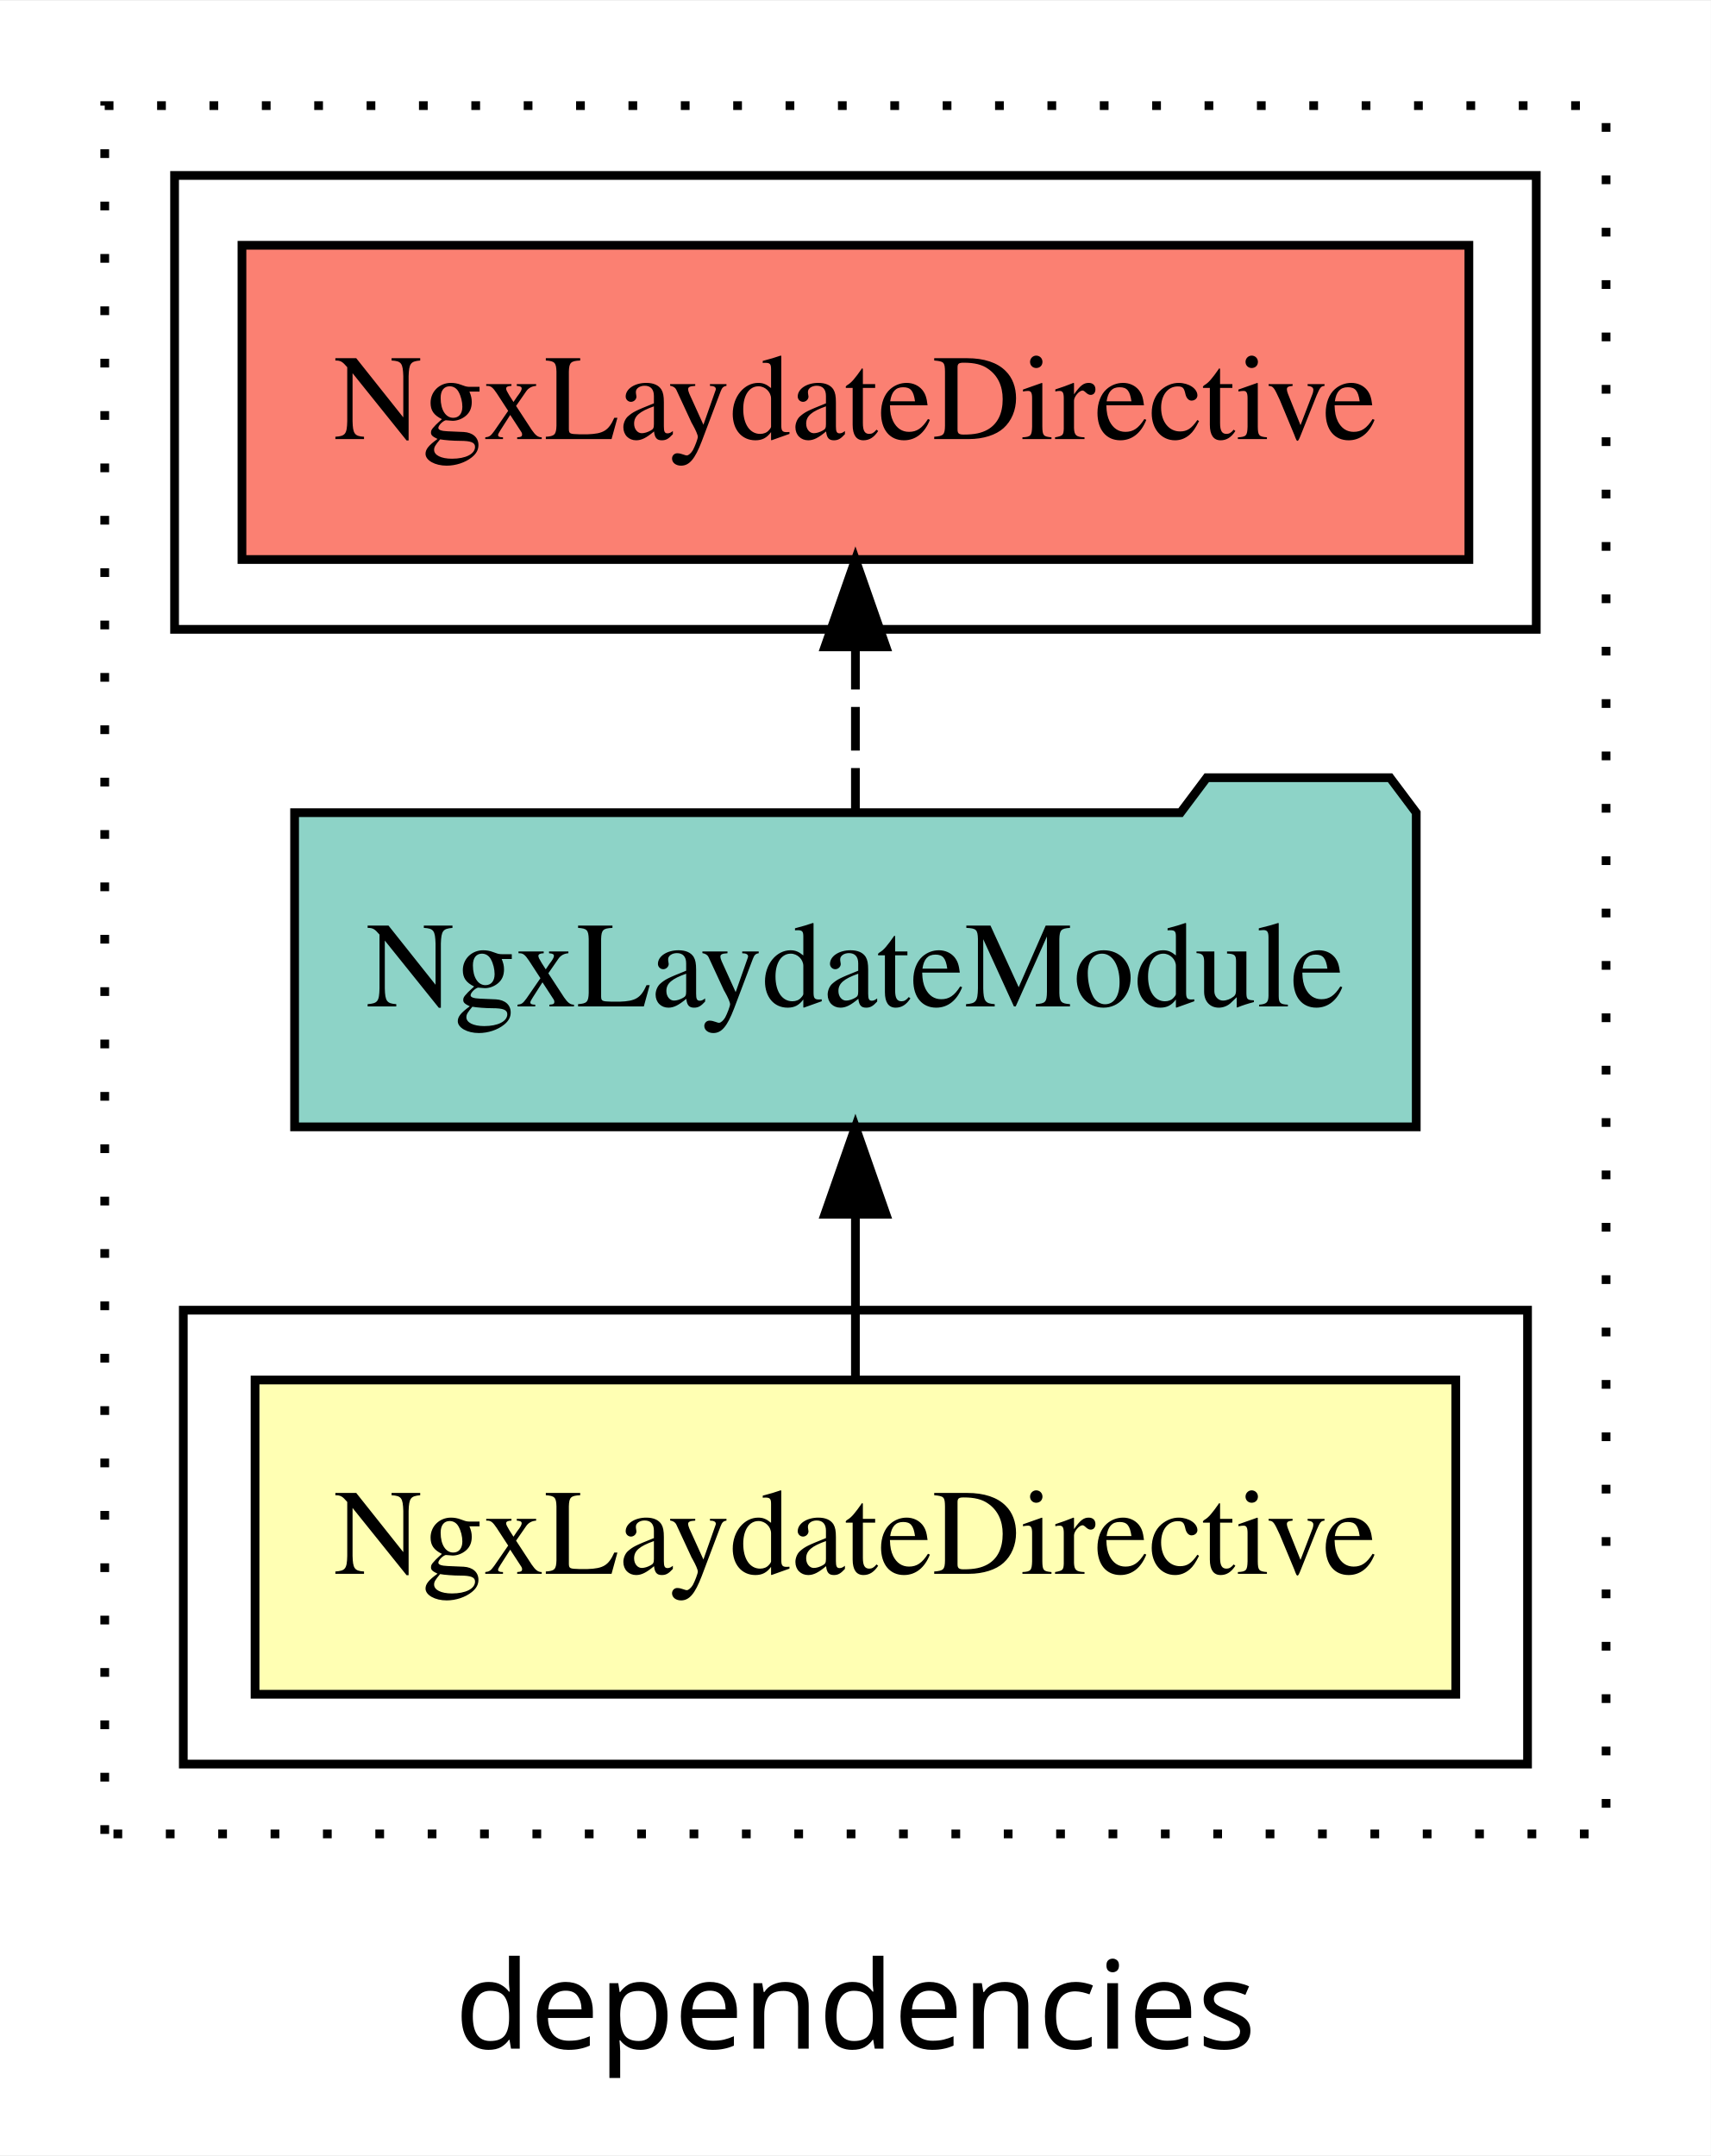
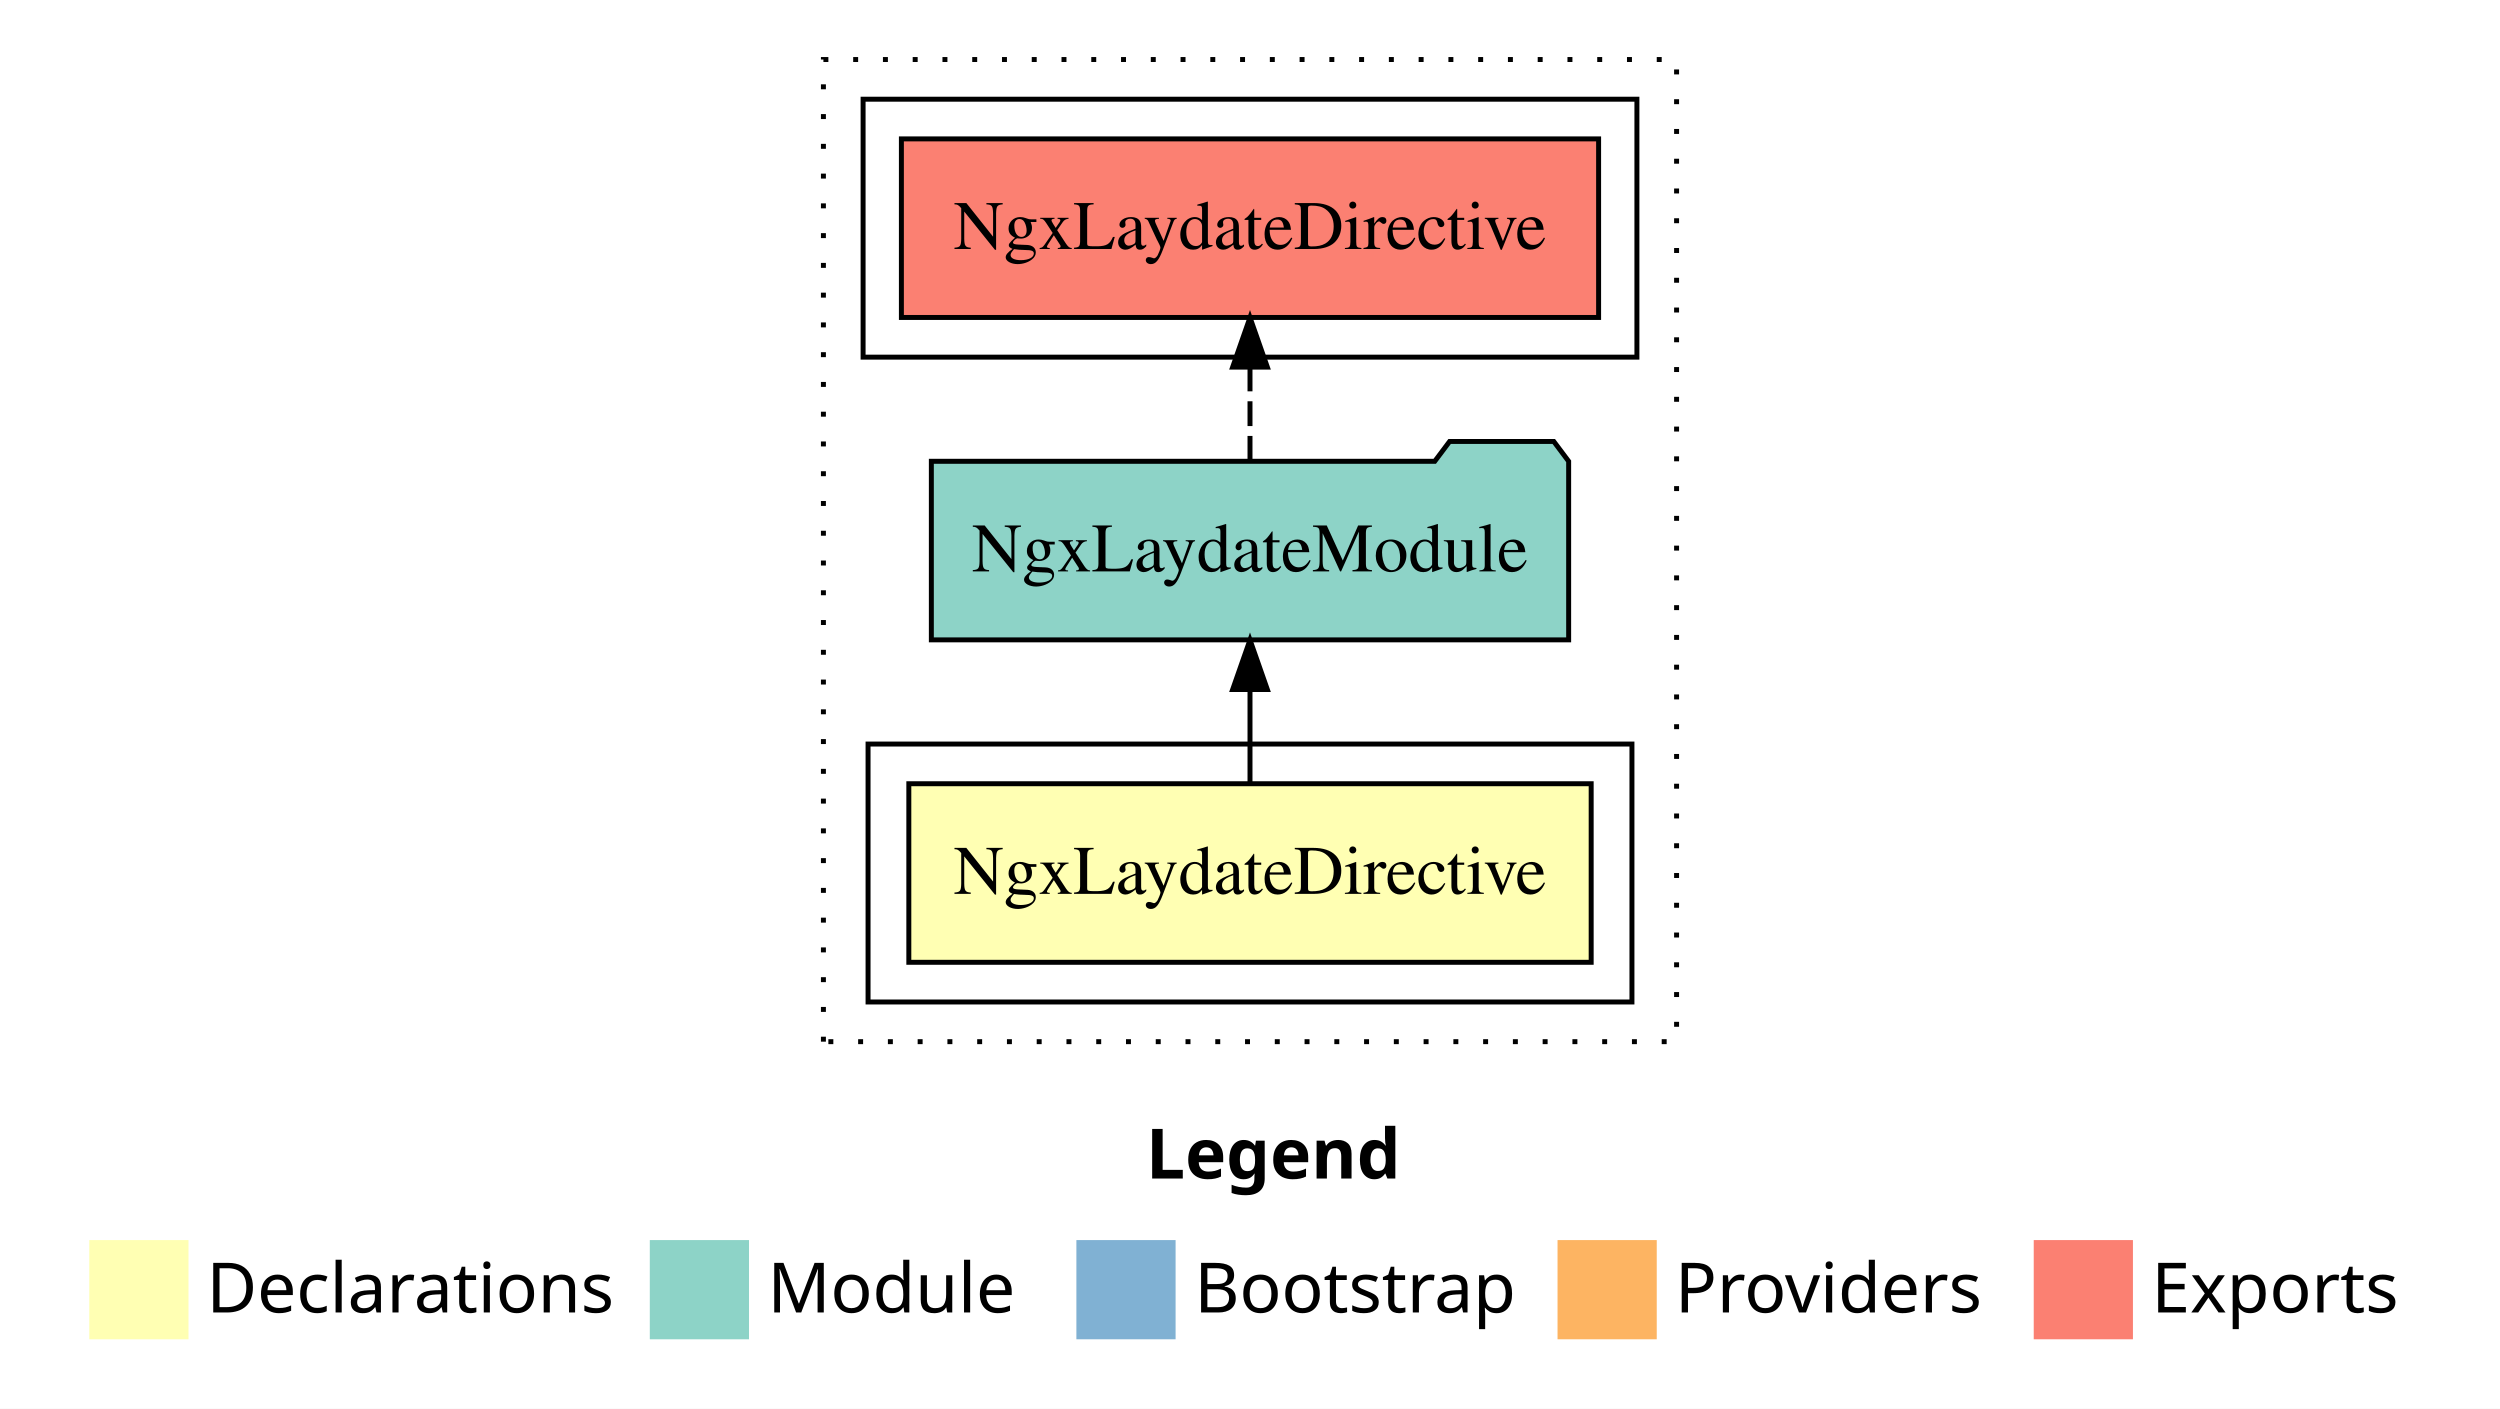
- <svg xmlns="http://www.w3.org/2000/svg" width="196pt" height="247pt" viewBox="0.00 0.00 196.00 246.80">
-   <g id="graph0" class="graph" transform="scale(1 1) rotate(0) translate(4 242.8)">
-     <polygon fill="white" stroke="transparent" points="-4,4 -4,-242.8 192,-242.8 192,4 -4,4" />
-     <text text-anchor="middle" x="94" y="-8.2" font-family="sans-serif" font-size="14.00">dependencies</text>
+ <svg xmlns="http://www.w3.org/2000/svg" width="504pt" height="284pt" viewBox="0.00 0.00 504.00 284.00">
+   <g id="graph0" class="graph" transform="scale(1 1) rotate(0) translate(4 280)">
+     <polygon fill="white" stroke="transparent" points="-4,4 -4,-280 500,-280 500,4 -4,4" />
+     <text text-anchor="start" x="227.01" y="-42.4" font-family="Times-12" font-weight="bold" font-size="14.00">Legend</text>
+     <polygon fill="#ffffb3" stroke="transparent" points="14,-10 14,-30 34,-30 34,-10 14,-10" />
+     <text text-anchor="start" x="37.63" y="-15.4" font-family="Times-12" font-size="14.00">  Declarations</text>
+     <polygon fill="#8dd3c7" stroke="transparent" points="127,-10 127,-30 147,-30 147,-10 127,-10" />
+     <text text-anchor="start" x="150.73" y="-15.4" font-family="Times-12" font-size="14.00">  Module</text>
+     <polygon fill="#80b1d3" stroke="transparent" points="213,-10 213,-30 233,-30 233,-10 213,-10" />
+     <text text-anchor="start" x="236.78" y="-15.4" font-family="Times-12" font-size="14.00">  Bootstrap</text>
+     <polygon fill="#fdb462" stroke="transparent" points="310,-10 310,-30 330,-30 330,-10 310,-10" />
+     <text text-anchor="start" x="333.67" y="-15.4" font-family="Times-12" font-size="14.00">  Providers</text>
+     <polygon fill="#fb8072" stroke="transparent" points="406,-10 406,-30 426,-30 426,-10 406,-10" />
+     <text text-anchor="start" x="429.73" y="-15.4" font-family="Times-12" font-size="14.00">  Exports</text>
    <g id="clust1" class="cluster">
-       <polygon fill="none" stroke="black" stroke-dasharray="1,5" points="8,-32.8 8,-230.8 180,-230.8 180,-32.8 8,-32.8" />
+       <polygon fill="none" stroke="black" stroke-dasharray="1,5" points="162,-70 162,-268 334,-268 334,-70 162,-70" />
    </g>
    <g id="clust2" class="cluster">
-       <polygon fill="none" stroke="black" points="17,-40.8 17,-92.8 171,-92.8 171,-40.8 17,-40.8" />
+       <polygon fill="none" stroke="black" points="171,-78 171,-130 325,-130 325,-78 171,-78" />
    </g>
    <g id="clust5" class="cluster">
-       <polygon fill="none" stroke="black" points="16,-170.8 16,-222.8 172,-222.8 172,-170.8 16,-170.8" />
+       <polygon fill="none" stroke="black" points="170,-208 170,-260 326,-260 326,-208 170,-208" />
    </g>
    <g id="node1" class="node">
-       <polygon fill="#ffffb3" stroke="black" points="162.78,-84.8 25.22,-84.8 25.22,-48.8 162.78,-48.8 162.78,-84.8" />
-       <text text-anchor="middle" x="94" y="-62.6" font-family="Times,serif" font-size="14.00">NgxLaydateDirective</text>
+       <polygon fill="#ffffb3" stroke="black" points="316.78,-122 179.22,-122 179.22,-86 316.78,-86 316.78,-122" />
+       <text text-anchor="middle" x="248" y="-99.8" font-family="Times,serif" font-size="14.00">NgxLaydateDirective</text>
    </g>
    <g id="node2" class="node">
-       <polygon fill="#8dd3c7" stroke="black" points="158.25,-149.8 155.25,-153.8 134.25,-153.8 131.25,-149.8 29.75,-149.8 29.75,-113.8 158.25,-113.8 158.25,-149.8" />
-       <text text-anchor="middle" x="94" y="-127.6" font-family="Times,serif" font-size="14.00">NgxLaydateModule</text>
+       <polygon fill="#8dd3c7" stroke="black" points="312.24,-187 309.24,-191 288.24,-191 285.24,-187 183.76,-187 183.76,-151 312.24,-151 312.24,-187" />
+       <text text-anchor="middle" x="248" y="-164.8" font-family="Times,serif" font-size="14.00">NgxLaydateModule</text>
    </g>
    <g id="edge1" class="edge">
-       <path fill="none" stroke="black" d="M94,-84.91C94,-84.91 94,-103.79 94,-103.79" />
-       <polygon fill="black" stroke="black" points="90.5,-103.79 94,-113.79 97.5,-103.79 90.5,-103.79" />
+       <path fill="none" stroke="black" d="M248,-122.11C248,-122.11 248,-140.99 248,-140.99" />
+       <polygon fill="black" stroke="black" points="244.5,-140.99 248,-150.99 251.5,-140.99 244.5,-140.99" />
    </g>
    <g id="node3" class="node">
-       <polygon fill="#fb8072" stroke="black" points="164.28,-214.8 23.72,-214.8 23.72,-178.8 164.28,-178.8 164.28,-214.8" />
-       <text text-anchor="middle" x="94" y="-192.6" font-family="Times,serif" font-size="14.00">NgxLaydateDirective </text>
+       <polygon fill="#fb8072" stroke="black" points="318.28,-252 177.72,-252 177.72,-216 318.28,-216 318.28,-252" />
+       <text text-anchor="middle" x="248" y="-229.8" font-family="Times,serif" font-size="14.00">NgxLaydateDirective </text>
    </g>
    <g id="edge2" class="edge">
-       <path fill="none" stroke="black" stroke-dasharray="5,2" d="M94,-149.91C94,-149.91 94,-168.79 94,-168.79" />
-       <polygon fill="black" stroke="black" points="90.5,-168.79 94,-178.79 97.5,-168.79 90.5,-168.79" />
+       <path fill="none" stroke="black" stroke-dasharray="5,2" d="M248,-187.11C248,-187.11 248,-205.99 248,-205.99" />
+       <polygon fill="black" stroke="black" points="244.5,-205.99 248,-215.99 251.5,-205.99 244.5,-205.99" />
    </g>
  </g>
</svg>
